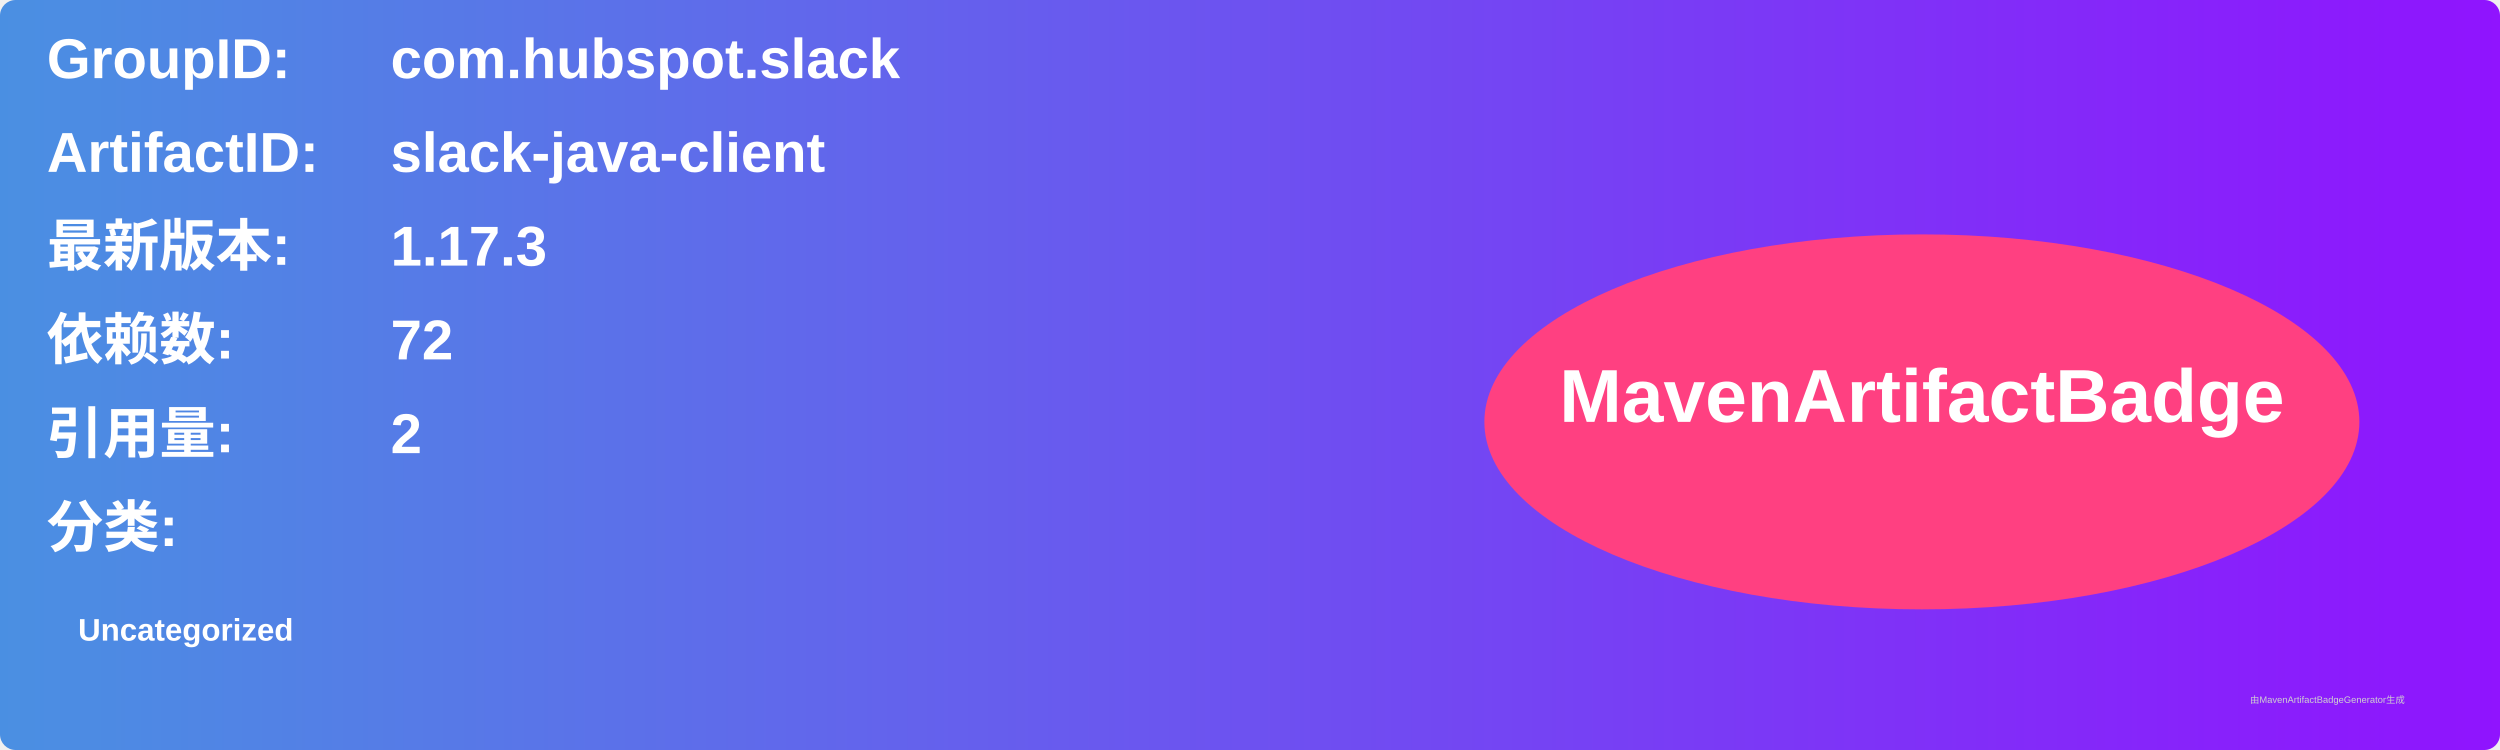
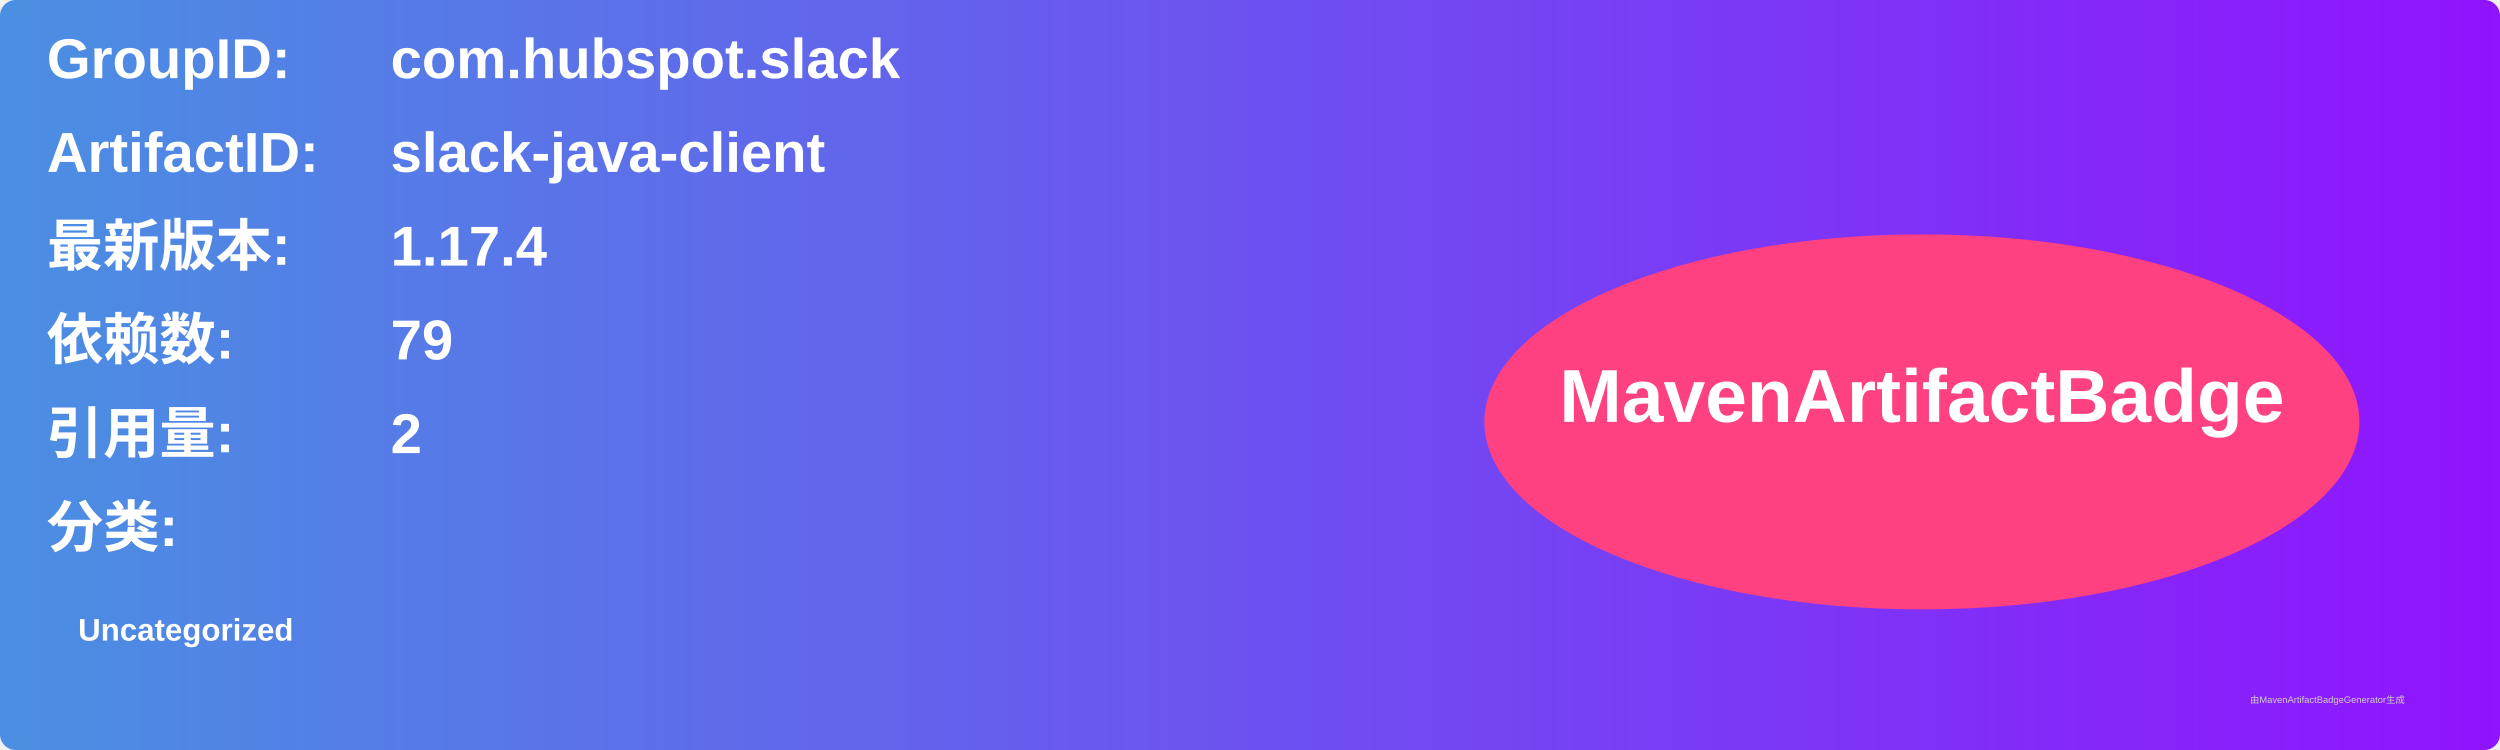
<svg xmlns="http://www.w3.org/2000/svg" width="800" height="240" viewBox="0 0 800 240">
  <linearGradient id="grad" x1="0%" y1="0%" x2="100%" y2="0%">
    <stop offset="0%" stop-color="#4a90e2" />
    <stop offset="100%" stop-color="#9013fe" />
  </linearGradient>
  <rect width="100%" height="100%" rx="5" ry="5" fill="url(#grad)" />
  <g transform="translate(15, 15)">
    <text x="0" y="10" font-family="Arial" font-size="18" fill="white" font-weight="bold" width="260">GroupID:</text>
    <text x="110" y="10" font-family="Arial" font-size="18" fill="white" font-weight="bold" width="460">com.hubspot.slack</text>
    <text x="0" y="40" font-family="Arial" font-size="18" fill="white" font-weight="bold" width="260">ArtifactID:</text>
    <text x="110" y="40" font-family="Arial" font-size="18" fill="white" font-weight="bold" width="460">slack-java-client</text>
    <text x="0" y="70" font-family="Arial" font-size="18" fill="white" font-weight="bold">最新版本:</text>
    <text x="110" y="70" font-family="Arial" font-size="18" fill="white" font-weight="bold">
-       <tspan font-weight="bold">1.17.3</tspan>
+       <tspan font-weight="bold">1.17.4</tspan>
    </text>
    <text x="0" y="100" font-family="Arial" font-size="18" fill="white" font-weight="bold">依赖数: </text>
    <text x="110" y="100" font-family="Arial" font-size="18" fill="white">
-       <tspan font-weight="bold">72</tspan>
+       <tspan font-weight="bold">79</tspan>
    </text>
    <text x="0" y="130" font-family="Arial" font-size="18" fill="white" font-weight="bold">引用量: </text>
    <text x="110" y="130" font-family="Arial" font-size="18" fill="white">
      <tspan font-weight="bold">2</tspan>
    </text>
    <text x="0" y="160" font-family="Arial" font-size="18" fill="white" font-weight="bold">分类:</text>
    <text x="10" y="190" font-family="Arial" font-size="10" fill="white">
      <tspan font-weight="bold">Uncategorized</tspan>
    </text>
    <ellipse cx="600" cy="120" rx="140" ry="60" fill="#ff4081" />
    <text x="600" y="120" text-anchor="middle" font-family="Arial" font-size="24" fill="white" font-weight="bold">MavenArtifactBadge</text>
  </g>
  <text x="720" y="225" font-family="Arial" font-size="3" fill="#d0d0d0">由MavenArtifactBadgeGenerator生成</text>
</svg>
